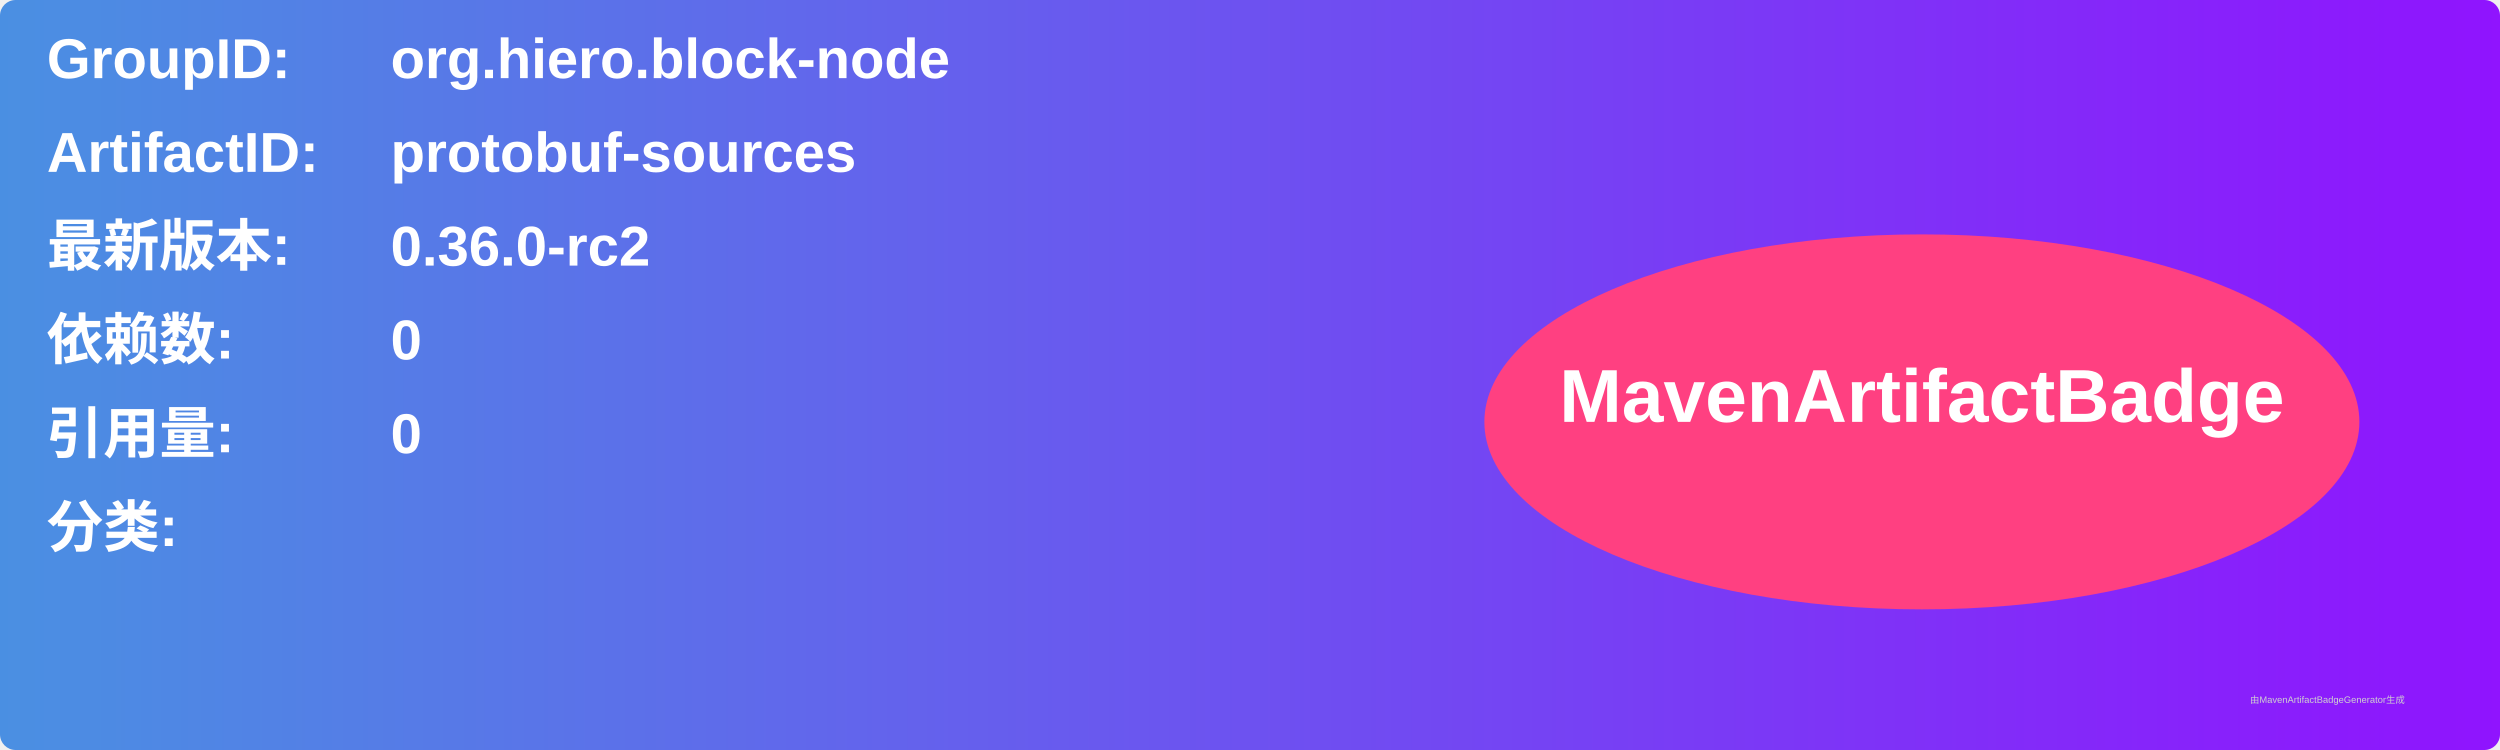
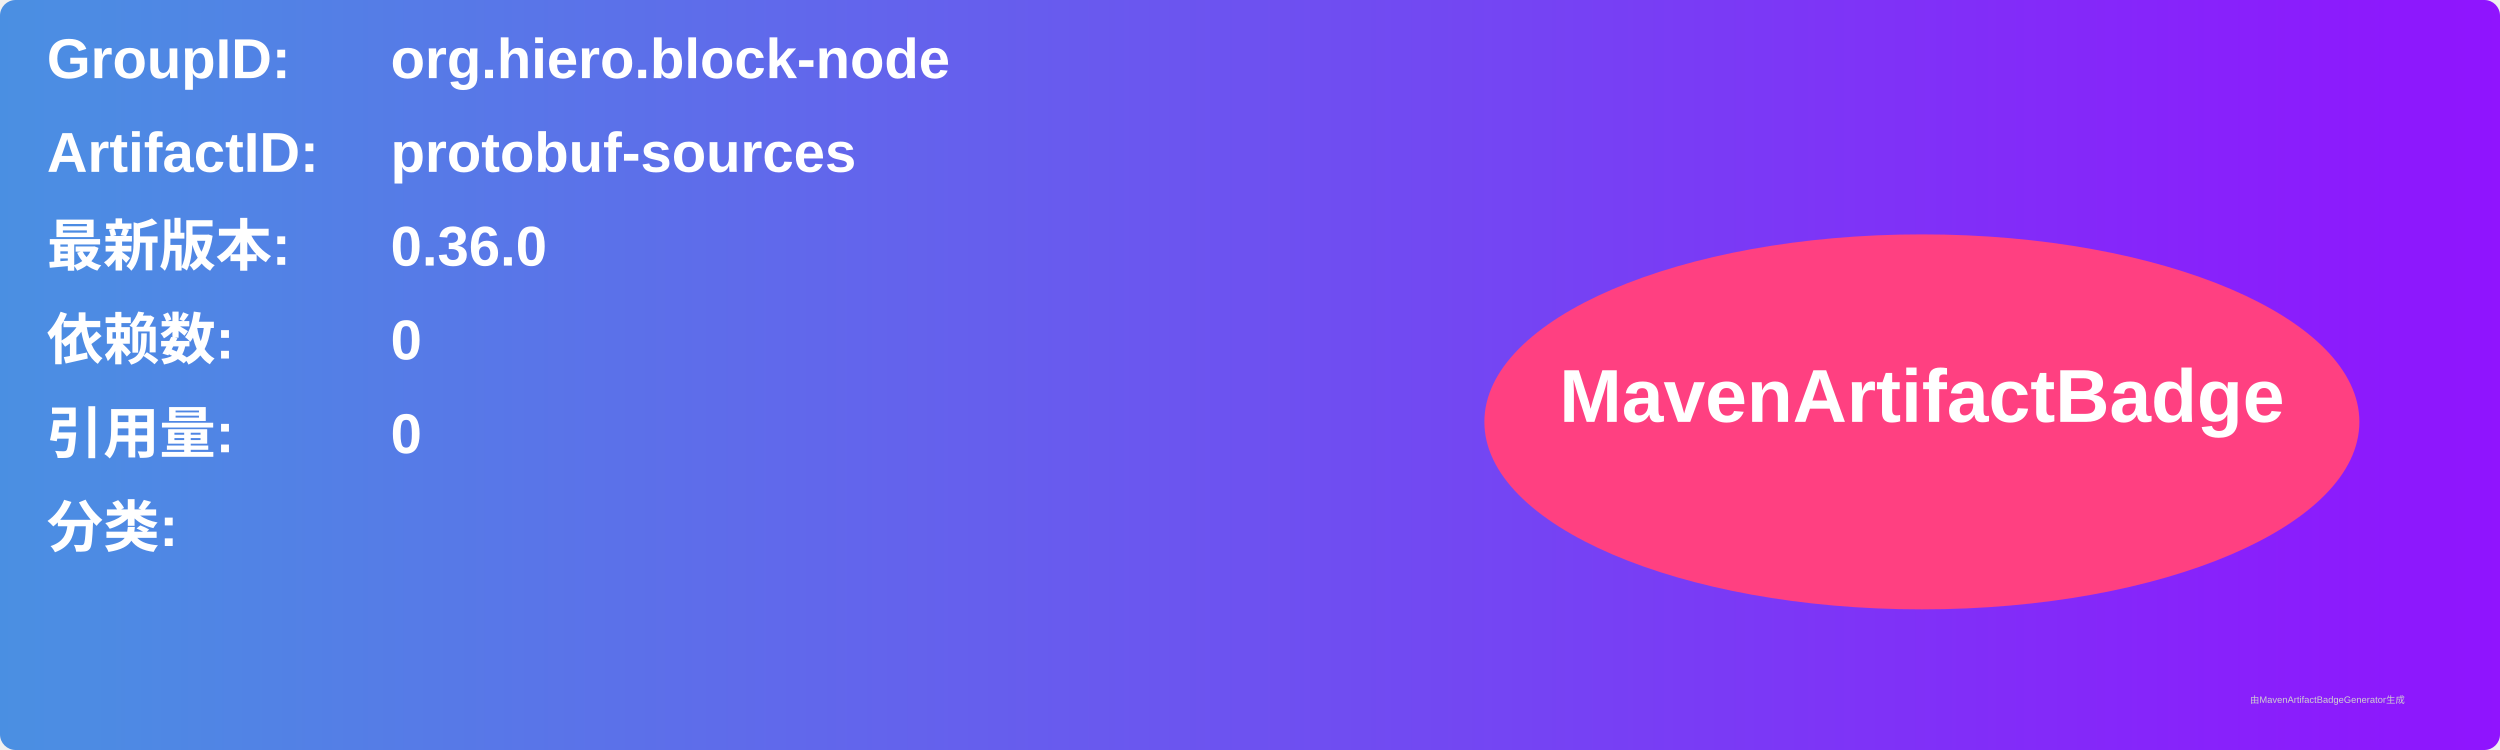
<svg xmlns="http://www.w3.org/2000/svg" width="800" height="240" viewBox="0 0 800 240">
  <linearGradient id="grad" x1="0%" y1="0%" x2="100%" y2="0%">
    <stop offset="0%" stop-color="#4a90e2" />
    <stop offset="100%" stop-color="#9013fe" />
  </linearGradient>
  <rect width="100%" height="100%" rx="5" ry="5" fill="url(#grad)" />
  <g transform="translate(15, 15)">
    <text x="0" y="10" font-family="Arial" font-size="18" fill="white" font-weight="bold" width="260">GroupID:</text>
    <text x="110" y="10" font-family="Arial" font-size="18" fill="white" font-weight="bold" width="460">org.hiero.block-node</text>
    <text x="0" y="40" font-family="Arial" font-size="18" fill="white" font-weight="bold" width="260">ArtifactID:</text>
    <text x="110" y="40" font-family="Arial" font-size="18" fill="white" font-weight="bold" width="460">protobuf-sources</text>
    <text x="0" y="70" font-family="Arial" font-size="18" fill="white" font-weight="bold">最新版本:</text>
    <text x="110" y="70" font-family="Arial" font-size="18" fill="white" font-weight="bold">
-       <tspan font-weight="bold">0.36.0-rc2</tspan>
+       <tspan font-weight="bold">0.36.0</tspan>
    </text>
    <text x="0" y="100" font-family="Arial" font-size="18" fill="white" font-weight="bold">依赖数: </text>
    <text x="110" y="100" font-family="Arial" font-size="18" fill="white">
      <tspan font-weight="bold">0</tspan>
    </text>
    <text x="0" y="130" font-family="Arial" font-size="18" fill="white" font-weight="bold">引用量: </text>
    <text x="110" y="130" font-family="Arial" font-size="18" fill="white">
      <tspan font-weight="bold">0</tspan>
    </text>
    <text x="0" y="160" font-family="Arial" font-size="18" fill="white" font-weight="bold">分类:</text>
    <text x="10" y="190" font-family="Arial" font-size="10" fill="white">
      <tspan font-weight="bold" />
    </text>
    <ellipse cx="600" cy="120" rx="140" ry="60" fill="#ff4081" />
    <text x="600" y="120" text-anchor="middle" font-family="Arial" font-size="24" fill="white" font-weight="bold">MavenArtifactBadge</text>
  </g>
  <text x="720" y="225" font-family="Arial" font-size="3" fill="#d0d0d0">由MavenArtifactBadgeGenerator生成</text>
</svg>
